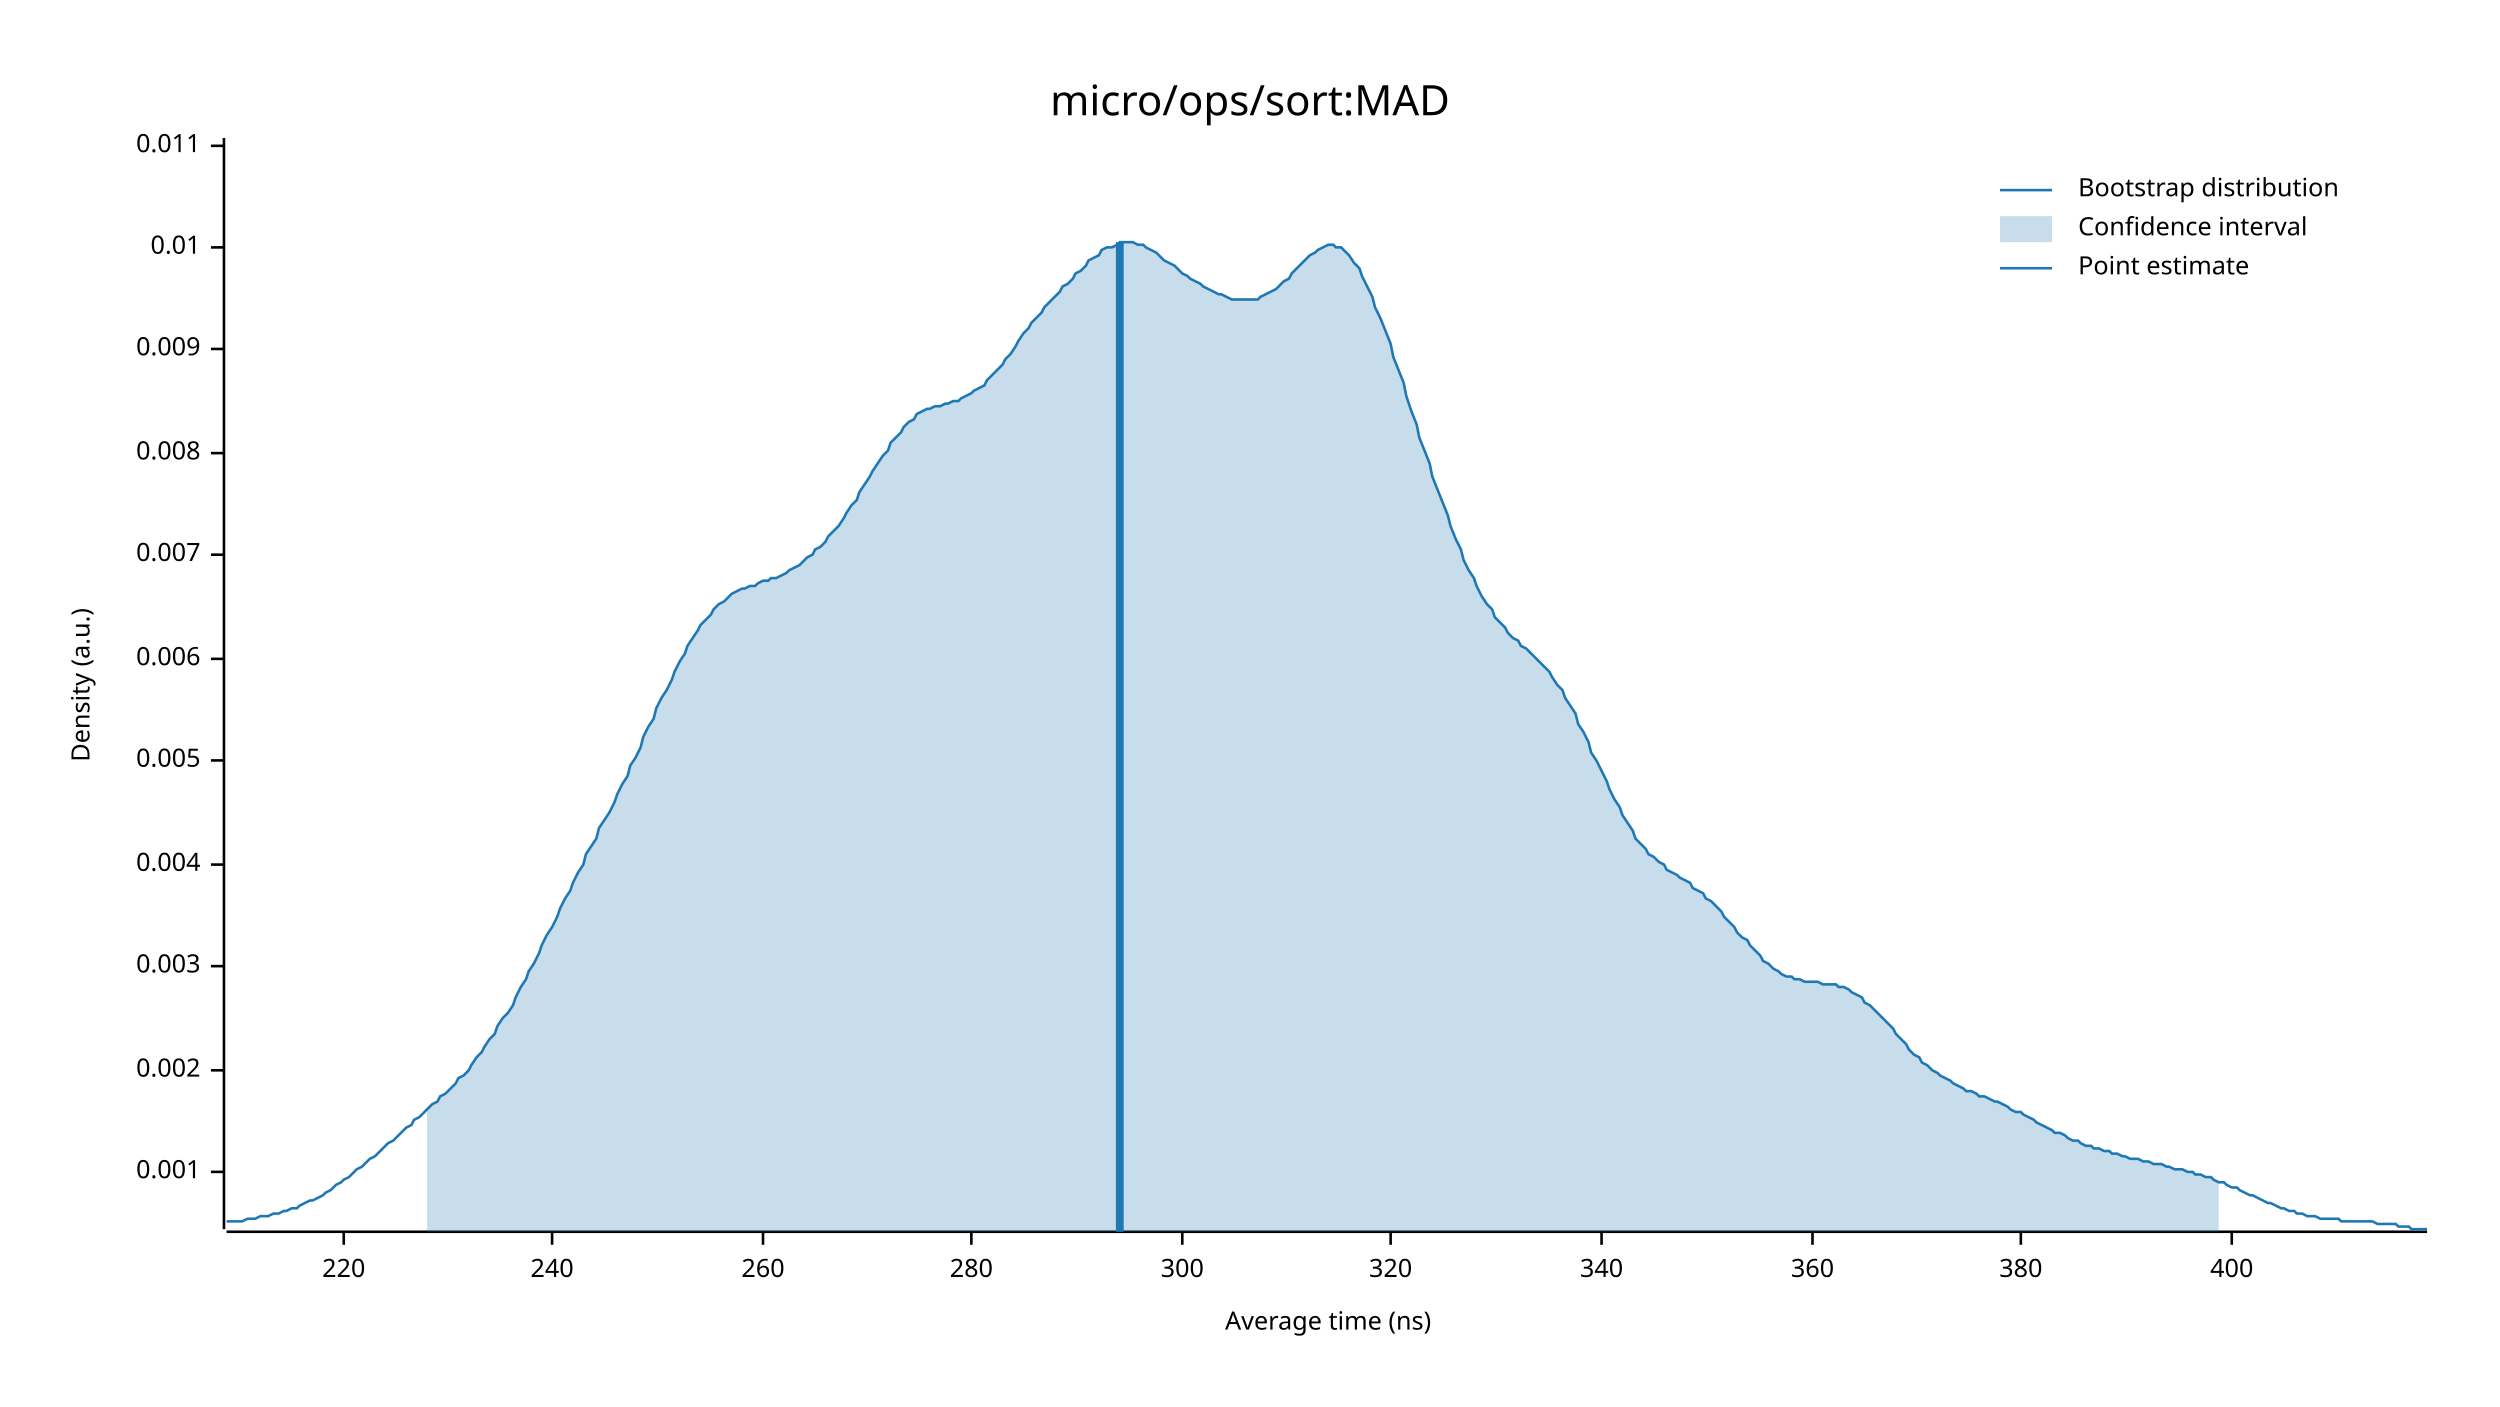
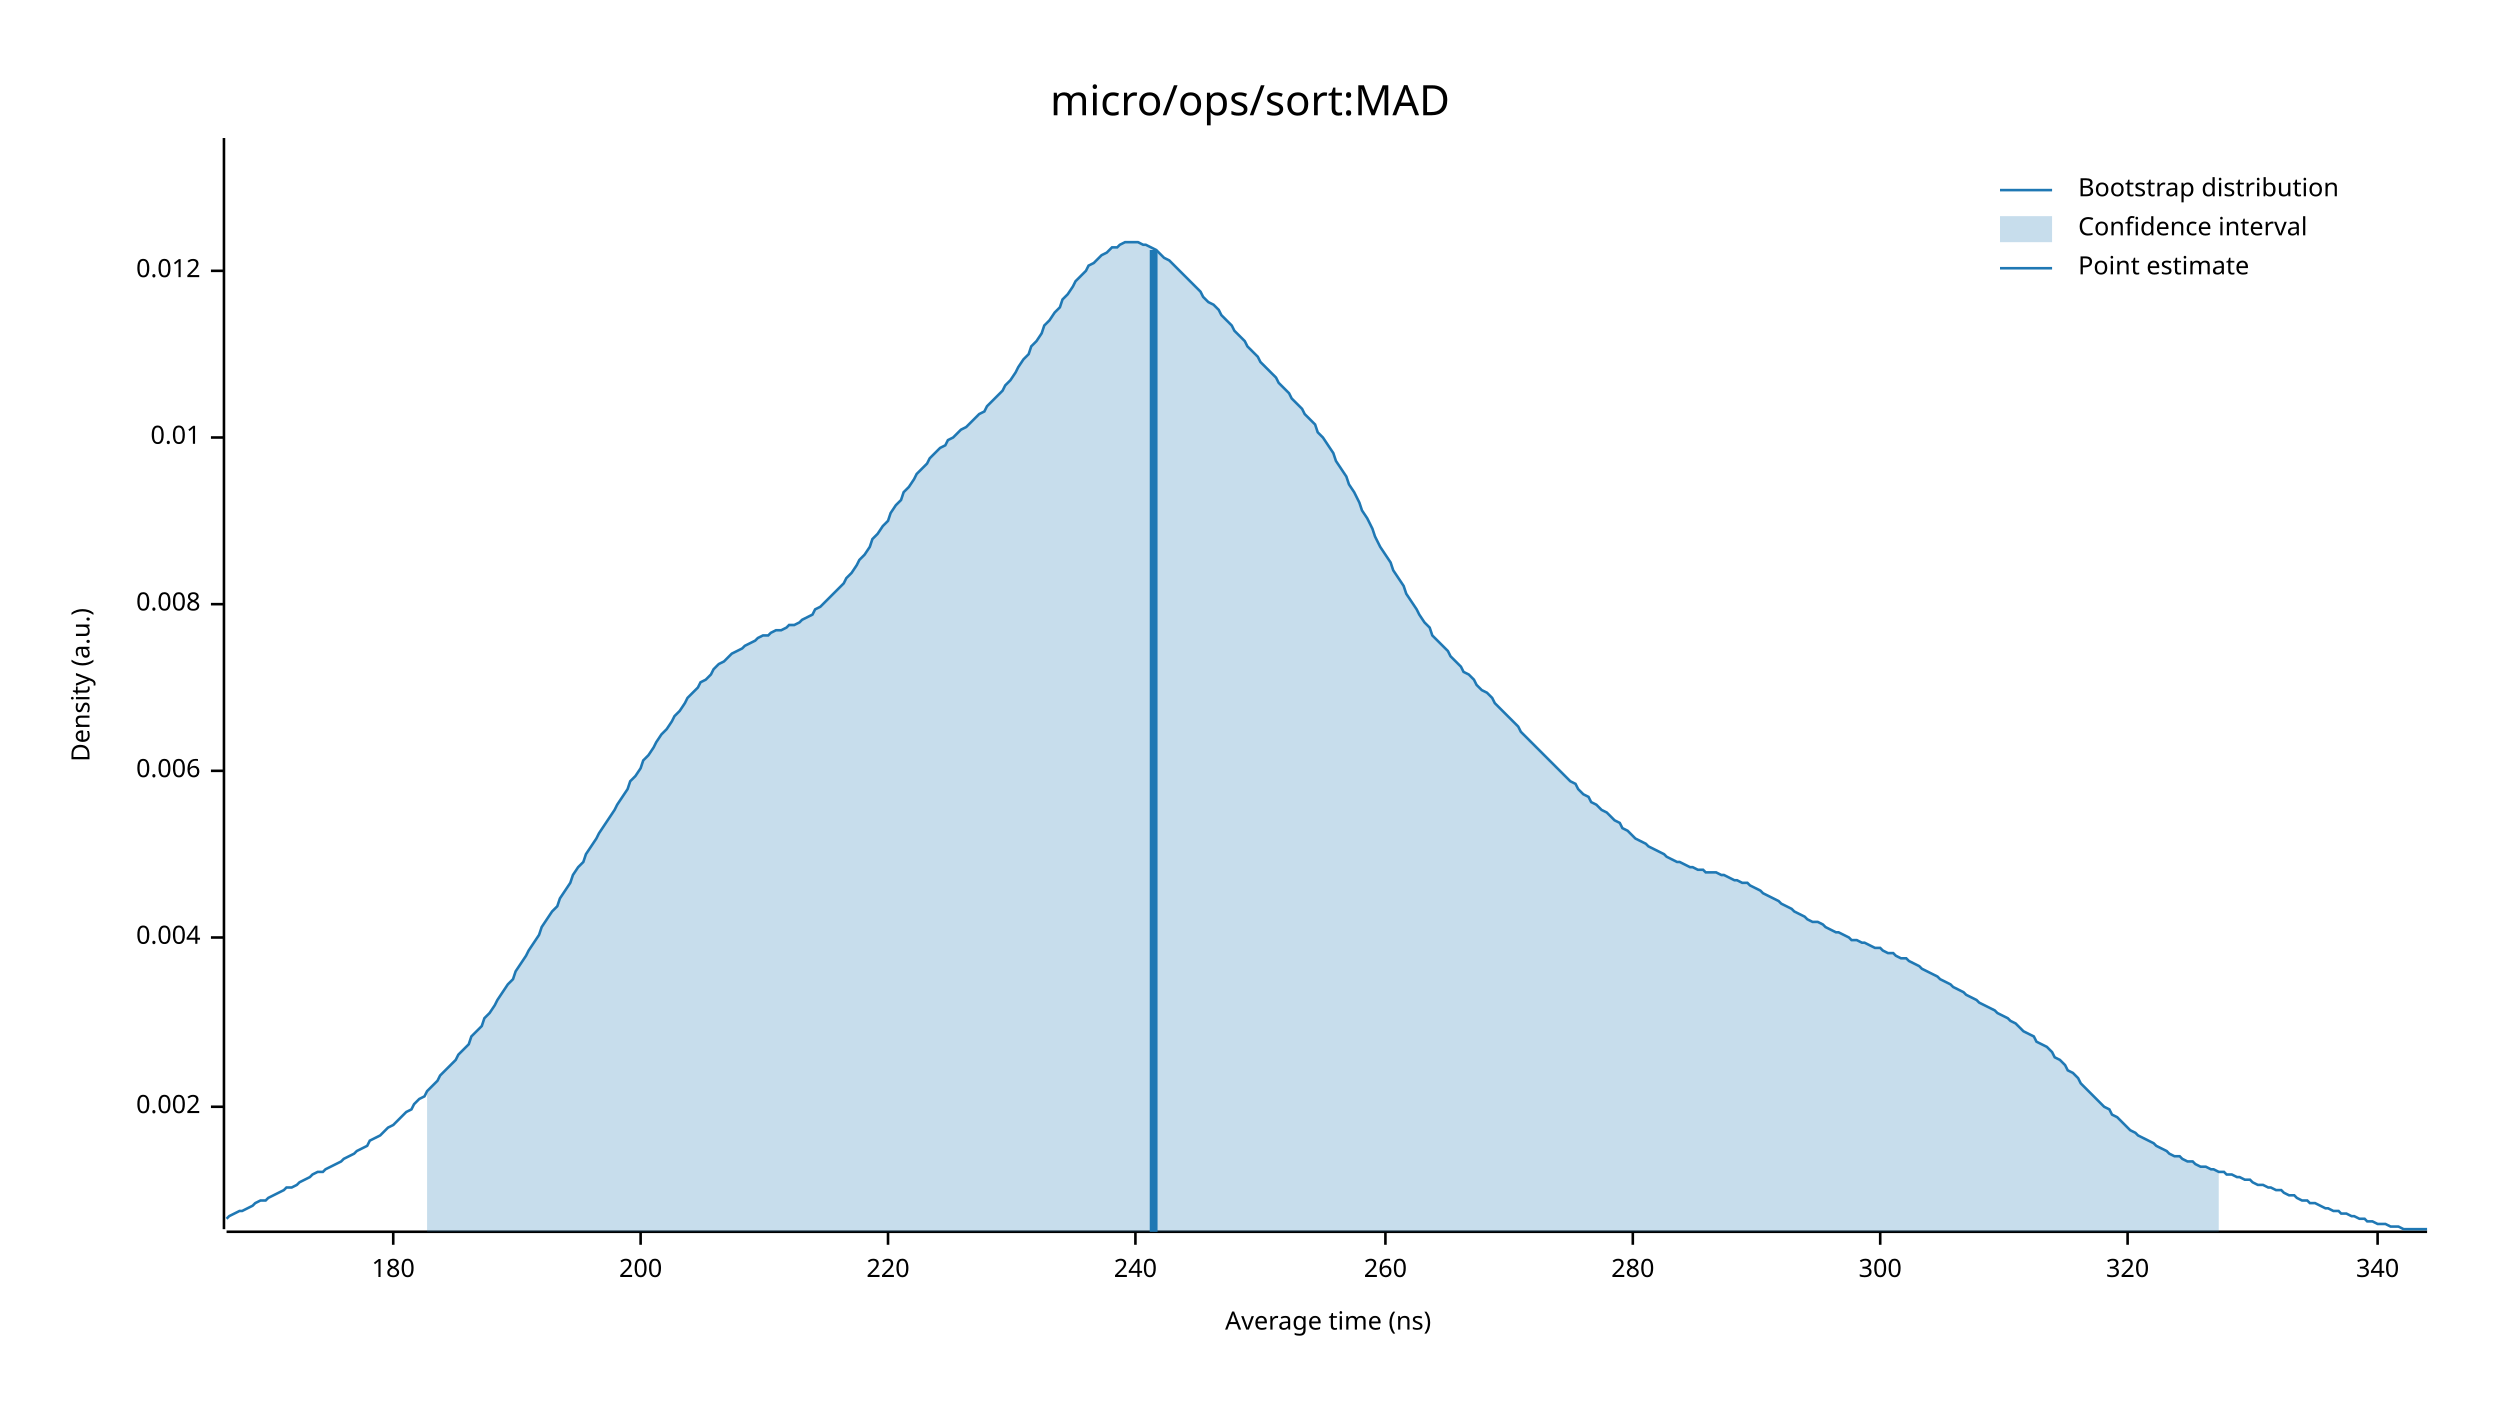
<svg xmlns="http://www.w3.org/2000/svg" width="960" height="540" viewBox="0 0 960 540">
  <text x="480" y="32" dy="0.76em" text-anchor="middle" font-family="sans-serif" font-size="16.129" opacity="1" fill="#000000">
micro/ops/sort:MAD
</text>
  <text x="27" y="263" dy="0.76em" text-anchor="middle" font-family="sans-serif" font-size="9.677" opacity="1" fill="#000000" transform="rotate(270, 27, 263)">
Density (a.u.)
</text>
  <text x="510" y="513" dy="-0.5ex" text-anchor="middle" font-family="sans-serif" font-size="9.677" opacity="1" fill="#000000">
Average time (ns)
</text>
  <polyline fill="none" opacity="1" stroke="#000000" stroke-width="1" points="86,53 86,472 " />
-   <text x="77" y="450" dy="0.5ex" text-anchor="end" font-family="sans-serif" font-size="9.677" opacity="1" fill="#000000">
- 0.001
- </text>
-   <polyline fill="none" opacity="1" stroke="#000000" stroke-width="1" points="81,450 86,450 " />
-   <text x="77" y="411" dy="0.5ex" text-anchor="end" font-family="sans-serif" font-size="9.677" opacity="1" fill="#000000">
+   <text x="77" y="425" dy="0.5ex" text-anchor="end" font-family="sans-serif" font-size="9.677" opacity="1" fill="#000000">
0.002
</text>
-   <polyline fill="none" opacity="1" stroke="#000000" stroke-width="1" points="81,411 86,411 " />
-   <text x="77" y="371" dy="0.5ex" text-anchor="end" font-family="sans-serif" font-size="9.677" opacity="1" fill="#000000">
- 0.003
- </text>
-   <polyline fill="none" opacity="1" stroke="#000000" stroke-width="1" points="81,371 86,371 " />
-   <text x="77" y="332" dy="0.5ex" text-anchor="end" font-family="sans-serif" font-size="9.677" opacity="1" fill="#000000">
+   <polyline fill="none" opacity="1" stroke="#000000" stroke-width="1" points="81,425 86,425 " />
+   <text x="77" y="360" dy="0.5ex" text-anchor="end" font-family="sans-serif" font-size="9.677" opacity="1" fill="#000000">
0.004
</text>
-   <polyline fill="none" opacity="1" stroke="#000000" stroke-width="1" points="81,332 86,332 " />
-   <text x="77" y="292" dy="0.5ex" text-anchor="end" font-family="sans-serif" font-size="9.677" opacity="1" fill="#000000">
- 0.005
- </text>
-   <polyline fill="none" opacity="1" stroke="#000000" stroke-width="1" points="81,292 86,292 " />
-   <text x="77" y="253" dy="0.5ex" text-anchor="end" font-family="sans-serif" font-size="9.677" opacity="1" fill="#000000">
+   <polyline fill="none" opacity="1" stroke="#000000" stroke-width="1" points="81,360 86,360 " />
+   <text x="77" y="296" dy="0.5ex" text-anchor="end" font-family="sans-serif" font-size="9.677" opacity="1" fill="#000000">
0.006
</text>
-   <polyline fill="none" opacity="1" stroke="#000000" stroke-width="1" points="81,253 86,253 " />
-   <text x="77" y="213" dy="0.5ex" text-anchor="end" font-family="sans-serif" font-size="9.677" opacity="1" fill="#000000">
- 0.007
- </text>
-   <polyline fill="none" opacity="1" stroke="#000000" stroke-width="1" points="81,213 86,213 " />
-   <text x="77" y="174" dy="0.5ex" text-anchor="end" font-family="sans-serif" font-size="9.677" opacity="1" fill="#000000">
+   <polyline fill="none" opacity="1" stroke="#000000" stroke-width="1" points="81,296 86,296 " />
+   <text x="77" y="232" dy="0.5ex" text-anchor="end" font-family="sans-serif" font-size="9.677" opacity="1" fill="#000000">
0.008
</text>
-   <polyline fill="none" opacity="1" stroke="#000000" stroke-width="1" points="81,174 86,174 " />
-   <text x="77" y="134" dy="0.5ex" text-anchor="end" font-family="sans-serif" font-size="9.677" opacity="1" fill="#000000">
- 0.009
- </text>
-   <polyline fill="none" opacity="1" stroke="#000000" stroke-width="1" points="81,134 86,134 " />
-   <text x="77" y="95" dy="0.5ex" text-anchor="end" font-family="sans-serif" font-size="9.677" opacity="1" fill="#000000">
+   <polyline fill="none" opacity="1" stroke="#000000" stroke-width="1" points="81,232 86,232 " />
+   <text x="77" y="168" dy="0.5ex" text-anchor="end" font-family="sans-serif" font-size="9.677" opacity="1" fill="#000000">
0.01
</text>
-   <polyline fill="none" opacity="1" stroke="#000000" stroke-width="1" points="81,95 86,95 " />
-   <text x="77" y="56" dy="0.5ex" text-anchor="end" font-family="sans-serif" font-size="9.677" opacity="1" fill="#000000">
- 0.011
+   <polyline fill="none" opacity="1" stroke="#000000" stroke-width="1" points="81,168 86,168 " />
+   <text x="77" y="104" dy="0.5ex" text-anchor="end" font-family="sans-serif" font-size="9.677" opacity="1" fill="#000000">
+ 0.012
</text>
-   <polyline fill="none" opacity="1" stroke="#000000" stroke-width="1" points="81,56 86,56 " />
+   <polyline fill="none" opacity="1" stroke="#000000" stroke-width="1" points="81,104 86,104 " />
  <polyline fill="none" opacity="1" stroke="#000000" stroke-width="1" points="87,473 932,473 " />
-   <text x="132" y="483" dy="0.76em" text-anchor="middle" font-family="sans-serif" font-size="9.677" opacity="1" fill="#000000">
+   <text x="151" y="483" dy="0.76em" text-anchor="middle" font-family="sans-serif" font-size="9.677" opacity="1" fill="#000000">
+ 180
+ </text>
+   <polyline fill="none" opacity="1" stroke="#000000" stroke-width="1" points="151,473 151,478 " />
+   <text x="246" y="483" dy="0.76em" text-anchor="middle" font-family="sans-serif" font-size="9.677" opacity="1" fill="#000000">
+ 200
+ </text>
+   <polyline fill="none" opacity="1" stroke="#000000" stroke-width="1" points="246,473 246,478 " />
+   <text x="341" y="483" dy="0.76em" text-anchor="middle" font-family="sans-serif" font-size="9.677" opacity="1" fill="#000000">
220
</text>
-   <polyline fill="none" opacity="1" stroke="#000000" stroke-width="1" points="132,473 132,478 " />
-   <text x="212" y="483" dy="0.76em" text-anchor="middle" font-family="sans-serif" font-size="9.677" opacity="1" fill="#000000">
+   <polyline fill="none" opacity="1" stroke="#000000" stroke-width="1" points="341,473 341,478 " />
+   <text x="436" y="483" dy="0.76em" text-anchor="middle" font-family="sans-serif" font-size="9.677" opacity="1" fill="#000000">
240
</text>
-   <polyline fill="none" opacity="1" stroke="#000000" stroke-width="1" points="212,473 212,478 " />
-   <text x="293" y="483" dy="0.76em" text-anchor="middle" font-family="sans-serif" font-size="9.677" opacity="1" fill="#000000">
+   <polyline fill="none" opacity="1" stroke="#000000" stroke-width="1" points="436,473 436,478 " />
+   <text x="532" y="483" dy="0.76em" text-anchor="middle" font-family="sans-serif" font-size="9.677" opacity="1" fill="#000000">
260
</text>
-   <polyline fill="none" opacity="1" stroke="#000000" stroke-width="1" points="293,473 293,478 " />
-   <text x="373" y="483" dy="0.76em" text-anchor="middle" font-family="sans-serif" font-size="9.677" opacity="1" fill="#000000">
+   <polyline fill="none" opacity="1" stroke="#000000" stroke-width="1" points="532,473 532,478 " />
+   <text x="627" y="483" dy="0.76em" text-anchor="middle" font-family="sans-serif" font-size="9.677" opacity="1" fill="#000000">
280
</text>
-   <polyline fill="none" opacity="1" stroke="#000000" stroke-width="1" points="373,473 373,478 " />
-   <text x="454" y="483" dy="0.76em" text-anchor="middle" font-family="sans-serif" font-size="9.677" opacity="1" fill="#000000">
+   <polyline fill="none" opacity="1" stroke="#000000" stroke-width="1" points="627,473 627,478 " />
+   <text x="722" y="483" dy="0.76em" text-anchor="middle" font-family="sans-serif" font-size="9.677" opacity="1" fill="#000000">
300
</text>
-   <polyline fill="none" opacity="1" stroke="#000000" stroke-width="1" points="454,473 454,478 " />
-   <text x="534" y="483" dy="0.76em" text-anchor="middle" font-family="sans-serif" font-size="9.677" opacity="1" fill="#000000">
+   <polyline fill="none" opacity="1" stroke="#000000" stroke-width="1" points="722,473 722,478 " />
+   <text x="817" y="483" dy="0.76em" text-anchor="middle" font-family="sans-serif" font-size="9.677" opacity="1" fill="#000000">
320
</text>
-   <polyline fill="none" opacity="1" stroke="#000000" stroke-width="1" points="534,473 534,478 " />
-   <text x="615" y="483" dy="0.76em" text-anchor="middle" font-family="sans-serif" font-size="9.677" opacity="1" fill="#000000">
+   <polyline fill="none" opacity="1" stroke="#000000" stroke-width="1" points="817,473 817,478 " />
+   <text x="913" y="483" dy="0.76em" text-anchor="middle" font-family="sans-serif" font-size="9.677" opacity="1" fill="#000000">
340
</text>
-   <polyline fill="none" opacity="1" stroke="#000000" stroke-width="1" points="615,473 615,478 " />
-   <text x="696" y="483" dy="0.76em" text-anchor="middle" font-family="sans-serif" font-size="9.677" opacity="1" fill="#000000">
- 360
- </text>
-   <polyline fill="none" opacity="1" stroke="#000000" stroke-width="1" points="696,473 696,478 " />
-   <text x="776" y="483" dy="0.76em" text-anchor="middle" font-family="sans-serif" font-size="9.677" opacity="1" fill="#000000">
- 380
- </text>
-   <polyline fill="none" opacity="1" stroke="#000000" stroke-width="1" points="776,473 776,478 " />
-   <text x="857" y="483" dy="0.76em" text-anchor="middle" font-family="sans-serif" font-size="9.677" opacity="1" fill="#000000">
- 400
- </text>
-   <polyline fill="none" opacity="1" stroke="#000000" stroke-width="1" points="857,473 857,478 " />
-   <polyline fill="none" opacity="1" stroke="#1F78B4" stroke-width="1" points="87,469 88,469 90,469 92,469 93,469 95,468 97,468 98,468 100,467 102,467 103,467 105,466 107,466 109,465 110,465 112,464 114,464 115,463 117,462 119,461 120,461 122,460 124,459 125,458 127,457 129,455 131,454 132,453 134,452 136,450 137,449 139,448 141,446 142,445 144,444 146,442 147,441 149,439 151,438 153,436 154,435 156,433 158,432 159,430 161,429 163,427 164,426 166,424 168,423 169,421 171,420 173,418 175,416 176,414 178,413 180,411 181,409 183,406 185,404 186,402 188,399 190,397 191,394 193,391 195,389 197,386 198,383 200,379 202,376 203,373 205,370 207,366 208,363 210,359 212,356 214,352 215,349 217,345 219,342 220,339 222,335 224,332 225,328 227,325 229,322 230,318 232,315 234,312 236,308 237,305 239,301 241,298 242,294 244,291 246,287 247,283 249,279 251,276 252,272 254,268 256,265 258,261 259,258 261,254 263,251 264,248 266,245 268,242 269,240 271,238 273,236 274,234 276,232 278,231 280,229 281,228 283,227 285,226 286,226 288,225 290,225 291,224 293,223 295,223 296,222 298,222 300,221 302,220 303,219 305,218 307,217 308,216 310,214 312,213 313,211 315,210 317,208 318,206 320,204 322,202 324,199 325,197 327,194 329,192 330,189 332,186 334,183 335,181 337,178 339,175 341,173 342,170 344,168 346,166 347,164 349,162 351,161 352,159 354,158 356,157 357,157 359,156 361,156 363,155 364,155 366,154 368,154 369,153 371,152 373,151 374,150 376,149 378,148 379,146 381,144 383,142 385,140 386,138 388,136 390,133 391,131 393,128 395,126 396,124 398,122 400,120 401,118 403,116 405,114 407,112 408,110 410,109 412,107 413,105 415,104 417,102 418,100 420,99 422,98 423,96 425,95 427,95 429,94 430,93 432,93 434,93 435,93 437,94 439,94 440,95 442,96 444,97 445,98 447,100 449,101 451,102 452,103 454,105 456,106 457,107 459,108 461,109 462,110 464,111 466,112 468,113 469,113 471,114 473,115 474,115 476,115 478,115 479,115 481,115 483,115 484,114 486,113 488,112 490,111 491,110 493,108 495,107 496,105 498,103 500,101 501,100 503,98 505,97 506,96 508,95 510,94 512,94 513,95 515,95 517,97 518,98 520,101 522,103 523,106 525,110 527,114 528,118 530,122 532,127 534,132 535,137 537,142 539,147 540,152 542,158 544,163 545,168 547,173 549,178 550,183 552,188 554,193 556,198 557,202 559,207 561,211 562,215 564,219 566,222 567,225 569,229 571,232 573,234 574,237 576,239 578,241 579,243 581,245 583,246 584,248 586,249 588,251 589,252 591,254 593,256 595,258 596,260 598,263 600,265 601,268 603,271 605,274 606,278 608,281 610,285 611,289 613,292 615,296 617,300 618,303 620,307 622,310 623,313 625,316 627,319 628,322 630,324 632,326 633,328 635,329 637,331 639,332 640,334 642,335 644,336 645,337 647,338 649,339 650,341 652,342 654,343 655,345 657,346 659,348 661,350 662,352 664,354 666,356 667,358 669,360 671,361 672,363 674,365 676,367 677,369 679,370 681,372 683,373 684,374 686,375 688,375 689,376 691,376 693,377 694,377 696,377 698,377 700,378 701,378 703,378 705,378 706,379 708,379 710,380 711,381 713,382 715,383 716,385 718,386 720,388 722,390 723,391 725,393 727,395 728,397 730,399 732,401 733,403 735,405 737,406 738,408 740,409 742,411 744,412 745,413 747,414 749,415 750,416 752,417 754,418 755,419 757,419 759,420 760,421 762,421 764,422 766,423 767,423 769,424 771,425 772,426 774,427 776,427 777,428 779,429 781,430 782,431 784,432 786,433 788,434 789,435 791,435 793,436 794,437 796,438 798,438 799,439 801,440 803,440 804,441 806,441 808,442 810,442 811,443 813,443 815,444 816,444 818,445 820,445 821,445 823,446 825,446 827,447 828,447 830,447 832,448 833,448 835,449 837,449 838,449 840,450 842,450 843,451 845,451 847,452 849,452 850,453 852,454 854,454 855,455 857,456 859,456 860,457 862,458 864,459 865,459 867,460 869,461 871,462 872,462 874,463 876,464 877,464 879,465 881,465 882,466 884,466 886,467 887,467 889,467 891,468 893,468 894,468 896,468 898,468 899,469 901,469 903,469 904,469 906,469 908,469 909,469 911,469 913,470 915,470 916,470 918,470 920,470 921,471 923,471 925,471 926,472 928,472 930,472 932,472 " />
-   <polygon opacity="0.25" fill="#1F78B4" points="164,426 166,424 168,423 169,421 171,420 173,418 175,416 176,414 178,413 180,411 181,409 183,406 185,404 186,402 188,399 190,397 191,394 193,391 195,389 197,386 198,383 200,379 202,376 203,373 205,370 207,366 208,363 210,359 212,356 214,352 215,349 217,345 219,342 220,339 222,335 224,332 225,328 227,325 229,322 230,318 232,315 234,312 236,308 237,305 239,301 241,298 242,294 244,291 246,287 247,283 249,279 251,276 252,272 254,268 256,265 258,261 259,258 261,254 263,251 264,248 266,245 268,242 269,240 271,238 273,236 274,234 276,232 278,231 280,229 281,228 283,227 285,226 286,226 288,225 290,225 291,224 293,223 295,223 296,222 298,222 300,221 302,220 303,219 305,218 307,217 308,216 310,214 312,213 313,211 315,210 317,208 318,206 320,204 322,202 324,199 325,197 327,194 329,192 330,189 332,186 334,183 335,181 337,178 339,175 341,173 342,170 344,168 346,166 347,164 349,162 351,161 352,159 354,158 356,157 357,157 359,156 361,156 363,155 364,155 366,154 368,154 369,153 371,152 373,151 374,150 376,149 378,148 379,146 381,144 383,142 385,140 386,138 388,136 390,133 391,131 393,128 395,126 396,124 398,122 400,120 401,118 403,116 405,114 407,112 408,110 410,109 412,107 413,105 415,104 417,102 418,100 420,99 422,98 423,96 425,95 427,95 429,94 430,93 432,93 434,93 435,93 437,94 439,94 440,95 442,96 444,97 445,98 447,100 449,101 451,102 452,103 454,105 456,106 457,107 459,108 461,109 462,110 464,111 466,112 468,113 469,113 471,114 473,115 474,115 476,115 478,115 479,115 481,115 483,115 484,114 486,113 488,112 490,111 491,110 493,108 495,107 496,105 498,103 500,101 501,100 503,98 505,97 506,96 508,95 510,94 512,94 513,95 515,95 517,97 518,98 520,101 522,103 523,106 525,110 527,114 528,118 530,122 532,127 534,132 535,137 537,142 539,147 540,152 542,158 544,163 545,168 547,173 549,178 550,183 552,188 554,193 556,198 557,202 559,207 561,211 562,215 564,219 566,222 567,225 569,229 571,232 573,234 574,237 576,239 578,241 579,243 581,245 583,246 584,248 586,249 588,251 589,252 591,254 593,256 595,258 596,260 598,263 600,265 601,268 603,271 605,274 606,278 608,281 610,285 611,289 613,292 615,296 617,300 618,303 620,307 622,310 623,313 625,316 627,319 628,322 630,324 632,326 633,328 635,329 637,331 639,332 640,334 642,335 644,336 645,337 647,338 649,339 650,341 652,342 654,343 655,345 657,346 659,348 661,350 662,352 664,354 666,356 667,358 669,360 671,361 672,363 674,365 676,367 677,369 679,370 681,372 683,373 684,374 686,375 688,375 689,376 691,376 693,377 694,377 696,377 698,377 700,378 701,378 703,378 705,378 706,379 708,379 710,380 711,381 713,382 715,383 716,385 718,386 720,388 722,390 723,391 725,393 727,395 728,397 730,399 732,401 733,403 735,405 737,406 738,408 740,409 742,411 744,412 745,413 747,414 749,415 750,416 752,417 754,418 755,419 757,419 759,420 760,421 762,421 764,422 766,423 767,423 769,424 771,425 772,426 774,427 776,427 777,428 779,429 781,430 782,431 784,432 786,433 788,434 789,435 791,435 793,436 794,437 796,438 798,438 799,439 801,440 803,440 804,441 806,441 808,442 810,442 811,443 813,443 815,444 816,444 818,445 820,445 821,445 823,446 825,446 827,447 828,447 830,447 832,448 833,448 835,449 837,449 838,449 840,450 842,450 843,451 845,451 847,452 849,452 850,453 852,454 852,473 164,473 " />
-   <polyline fill="none" opacity="1" stroke="#1F78B4" stroke-width="3" points="430,473 430,93 " />
+   <polyline fill="none" opacity="1" stroke="#000000" stroke-width="1" points="913,473 913,478 " />
+   <polyline fill="none" opacity="1" stroke="#1F78B4" stroke-width="1" points="87,468 88,467 90,466 92,465 93,465 95,464 97,463 98,462 100,461 102,461 103,460 105,459 107,458 109,457 110,456 112,456 114,455 115,454 117,453 119,452 120,451 122,450 124,450 125,449 127,448 129,447 131,446 132,445 134,444 136,443 137,442 139,441 141,440 142,438 144,437 146,436 147,435 149,433 151,432 153,430 154,429 156,427 158,426 159,424 161,422 163,421 164,419 166,417 168,415 169,413 171,411 173,409 175,407 176,405 178,403 180,401 181,398 183,396 185,394 186,391 188,389 190,386 191,384 193,381 195,378 197,376 198,373 200,370 202,367 203,365 205,362 207,359 208,356 210,353 212,350 214,348 215,345 217,342 219,339 220,336 222,333 224,331 225,328 227,325 229,322 230,320 232,317 234,314 236,311 237,309 239,306 241,303 242,300 244,298 246,295 247,292 249,290 251,287 252,285 254,282 256,280 258,277 259,275 261,273 263,270 264,268 266,266 268,264 269,262 271,261 273,259 274,257 276,255 278,254 280,252 281,251 283,250 285,249 286,248 288,247 290,246 291,245 293,244 295,244 296,243 298,242 300,242 302,241 303,240 305,240 307,239 308,238 310,237 312,236 313,234 315,233 317,231 318,230 320,228 322,226 324,224 325,222 327,220 329,217 330,215 332,213 334,210 335,207 337,205 339,202 341,200 342,197 344,194 346,192 347,189 349,187 351,184 352,182 354,180 356,178 357,176 359,174 361,172 363,171 364,169 366,168 368,166 369,165 371,164 373,162 374,161 376,159 378,158 379,156 381,154 383,152 385,150 386,148 388,146 390,143 391,141 393,138 395,136 396,133 398,131 400,128 401,125 403,123 405,120 407,118 408,115 410,113 412,110 413,108 415,106 417,104 418,102 420,101 422,99 423,98 425,97 427,95 429,95 430,94 432,93 434,93 435,93 437,93 439,94 440,94 442,95 444,96 445,97 447,99 449,100 451,102 452,103 454,105 456,107 457,108 459,110 461,112 462,114 464,116 466,117 468,119 469,121 471,123 473,125 474,127 476,129 478,131 479,133 481,135 483,137 484,139 486,141 488,143 490,145 491,147 493,149 495,151 496,153 498,155 500,157 501,159 503,161 505,163 506,166 508,168 510,171 512,174 513,177 515,180 517,183 518,186 520,189 522,193 523,196 525,199 527,203 528,206 530,210 532,213 534,216 535,219 537,222 539,225 540,228 542,231 544,234 545,236 547,239 549,241 550,244 552,246 554,248 556,250 557,252 559,254 561,256 562,258 564,259 566,261 567,263 569,265 571,266 573,268 574,270 576,272 578,274 579,275 581,277 583,279 584,281 586,283 588,285 589,286 591,288 593,290 595,292 596,293 598,295 600,297 601,298 603,300 605,301 606,303 608,305 610,306 611,308 613,309 615,311 617,312 618,313 620,315 622,316 623,318 625,319 627,321 628,322 630,323 632,324 633,325 635,326 637,327 639,328 640,329 642,330 644,331 645,331 647,332 649,333 650,333 652,334 654,334 655,335 657,335 659,335 661,336 662,336 664,337 666,338 667,338 669,339 671,339 672,340 674,341 676,342 677,343 679,344 681,345 683,346 684,347 686,348 688,349 689,350 691,351 693,352 694,353 696,354 698,354 700,355 701,356 703,357 705,358 706,358 708,359 710,360 711,361 713,361 715,362 716,362 718,363 720,364 722,364 723,365 725,366 727,366 728,367 730,368 732,368 733,369 735,370 737,371 738,372 740,373 742,374 744,375 745,376 747,377 749,378 750,379 752,380 754,381 755,382 757,383 759,384 760,385 762,386 764,387 766,388 767,389 769,390 771,391 772,392 774,393 776,395 777,396 779,397 781,398 782,400 784,401 786,402 788,404 789,406 791,407 793,409 794,411 796,412 798,414 799,416 801,418 803,420 804,421 806,423 808,425 810,426 811,428 813,429 815,431 816,432 818,434 820,435 821,436 823,437 825,438 827,439 828,440 830,441 832,442 833,443 835,444 837,444 838,445 840,446 842,446 843,447 845,448 847,448 849,449 850,449 852,450 854,450 855,451 857,451 859,452 860,452 862,453 864,453 865,454 867,455 869,455 871,456 872,456 874,457 876,457 877,458 879,459 881,459 882,460 884,461 886,461 887,462 889,462 891,463 893,464 894,464 896,465 898,465 899,466 901,466 903,467 904,467 906,468 908,468 909,469 911,469 913,470 915,470 916,470 918,471 920,471 921,471 923,472 925,472 926,472 928,472 930,472 932,472 " />
+   <polygon opacity="0.25" fill="#1F78B4" points="164,419 166,417 168,415 169,413 171,411 173,409 175,407 176,405 178,403 180,401 181,398 183,396 185,394 186,391 188,389 190,386 191,384 193,381 195,378 197,376 198,373 200,370 202,367 203,365 205,362 207,359 208,356 210,353 212,350 214,348 215,345 217,342 219,339 220,336 222,333 224,331 225,328 227,325 229,322 230,320 232,317 234,314 236,311 237,309 239,306 241,303 242,300 244,298 246,295 247,292 249,290 251,287 252,285 254,282 256,280 258,277 259,275 261,273 263,270 264,268 266,266 268,264 269,262 271,261 273,259 274,257 276,255 278,254 280,252 281,251 283,250 285,249 286,248 288,247 290,246 291,245 293,244 295,244 296,243 298,242 300,242 302,241 303,240 305,240 307,239 308,238 310,237 312,236 313,234 315,233 317,231 318,230 320,228 322,226 324,224 325,222 327,220 329,217 330,215 332,213 334,210 335,207 337,205 339,202 341,200 342,197 344,194 346,192 347,189 349,187 351,184 352,182 354,180 356,178 357,176 359,174 361,172 363,171 364,169 366,168 368,166 369,165 371,164 373,162 374,161 376,159 378,158 379,156 381,154 383,152 385,150 386,148 388,146 390,143 391,141 393,138 395,136 396,133 398,131 400,128 401,125 403,123 405,120 407,118 408,115 410,113 412,110 413,108 415,106 417,104 418,102 420,101 422,99 423,98 425,97 427,95 429,95 430,94 432,93 434,93 435,93 437,93 439,94 440,94 442,95 444,96 445,97 447,99 449,100 451,102 452,103 454,105 456,107 457,108 459,110 461,112 462,114 464,116 466,117 468,119 469,121 471,123 473,125 474,127 476,129 478,131 479,133 481,135 483,137 484,139 486,141 488,143 490,145 491,147 493,149 495,151 496,153 498,155 500,157 501,159 503,161 505,163 506,166 508,168 510,171 512,174 513,177 515,180 517,183 518,186 520,189 522,193 523,196 525,199 527,203 528,206 530,210 532,213 534,216 535,219 537,222 539,225 540,228 542,231 544,234 545,236 547,239 549,241 550,244 552,246 554,248 556,250 557,252 559,254 561,256 562,258 564,259 566,261 567,263 569,265 571,266 573,268 574,270 576,272 578,274 579,275 581,277 583,279 584,281 586,283 588,285 589,286 591,288 593,290 595,292 596,293 598,295 600,297 601,298 603,300 605,301 606,303 608,305 610,306 611,308 613,309 615,311 617,312 618,313 620,315 622,316 623,318 625,319 627,321 628,322 630,323 632,324 633,325 635,326 637,327 639,328 640,329 642,330 644,331 645,331 647,332 649,333 650,333 652,334 654,334 655,335 657,335 659,335 661,336 662,336 664,337 666,338 667,338 669,339 671,339 672,340 674,341 676,342 677,343 679,344 681,345 683,346 684,347 686,348 688,349 689,350 691,351 693,352 694,353 696,354 698,354 700,355 701,356 703,357 705,358 706,358 708,359 710,360 711,361 713,361 715,362 716,362 718,363 720,364 722,364 723,365 725,366 727,366 728,367 730,368 732,368 733,369 735,370 737,371 738,372 740,373 742,374 744,375 745,376 747,377 749,378 750,379 752,380 754,381 755,382 757,383 759,384 760,385 762,386 764,387 766,388 767,389 769,390 771,391 772,392 774,393 776,395 777,396 779,397 781,398 782,400 784,401 786,402 788,404 789,406 791,407 793,409 794,411 796,412 798,414 799,416 801,418 803,420 804,421 806,423 808,425 810,426 811,428 813,429 815,431 816,432 818,434 820,435 821,436 823,437 825,438 827,439 828,440 830,441 832,442 833,443 835,444 837,444 838,445 840,446 842,446 843,447 845,448 847,448 849,449 850,449 852,450 852,473 164,473 " />
+   <polyline fill="none" opacity="1" stroke="#1F78B4" stroke-width="3" points="443,473 443,96 " />
  <text x="798" y="68" dy="0.76em" text-anchor="start" font-family="sans-serif" font-size="9.677" opacity="1" fill="#000000">
Bootstrap distribution
</text>
  <text x="798" y="83" dy="0.76em" text-anchor="start" font-family="sans-serif" font-size="9.677" opacity="1" fill="#000000">
Confidence interval
</text>
  <text x="798" y="98" dy="0.76em" text-anchor="start" font-family="sans-serif" font-size="9.677" opacity="1" fill="#000000">
Point estimate
</text>
  <polyline fill="none" opacity="1" stroke="#1F78B4" stroke-width="1" points="768,73 788,73 " />
  <rect x="768" y="83" width="20" height="10" opacity="0.25" fill="#1F78B4" stroke="none" />
  <polyline fill="none" opacity="1" stroke="#1F78B4" stroke-width="1" points="768,103 788,103 " />
</svg>
